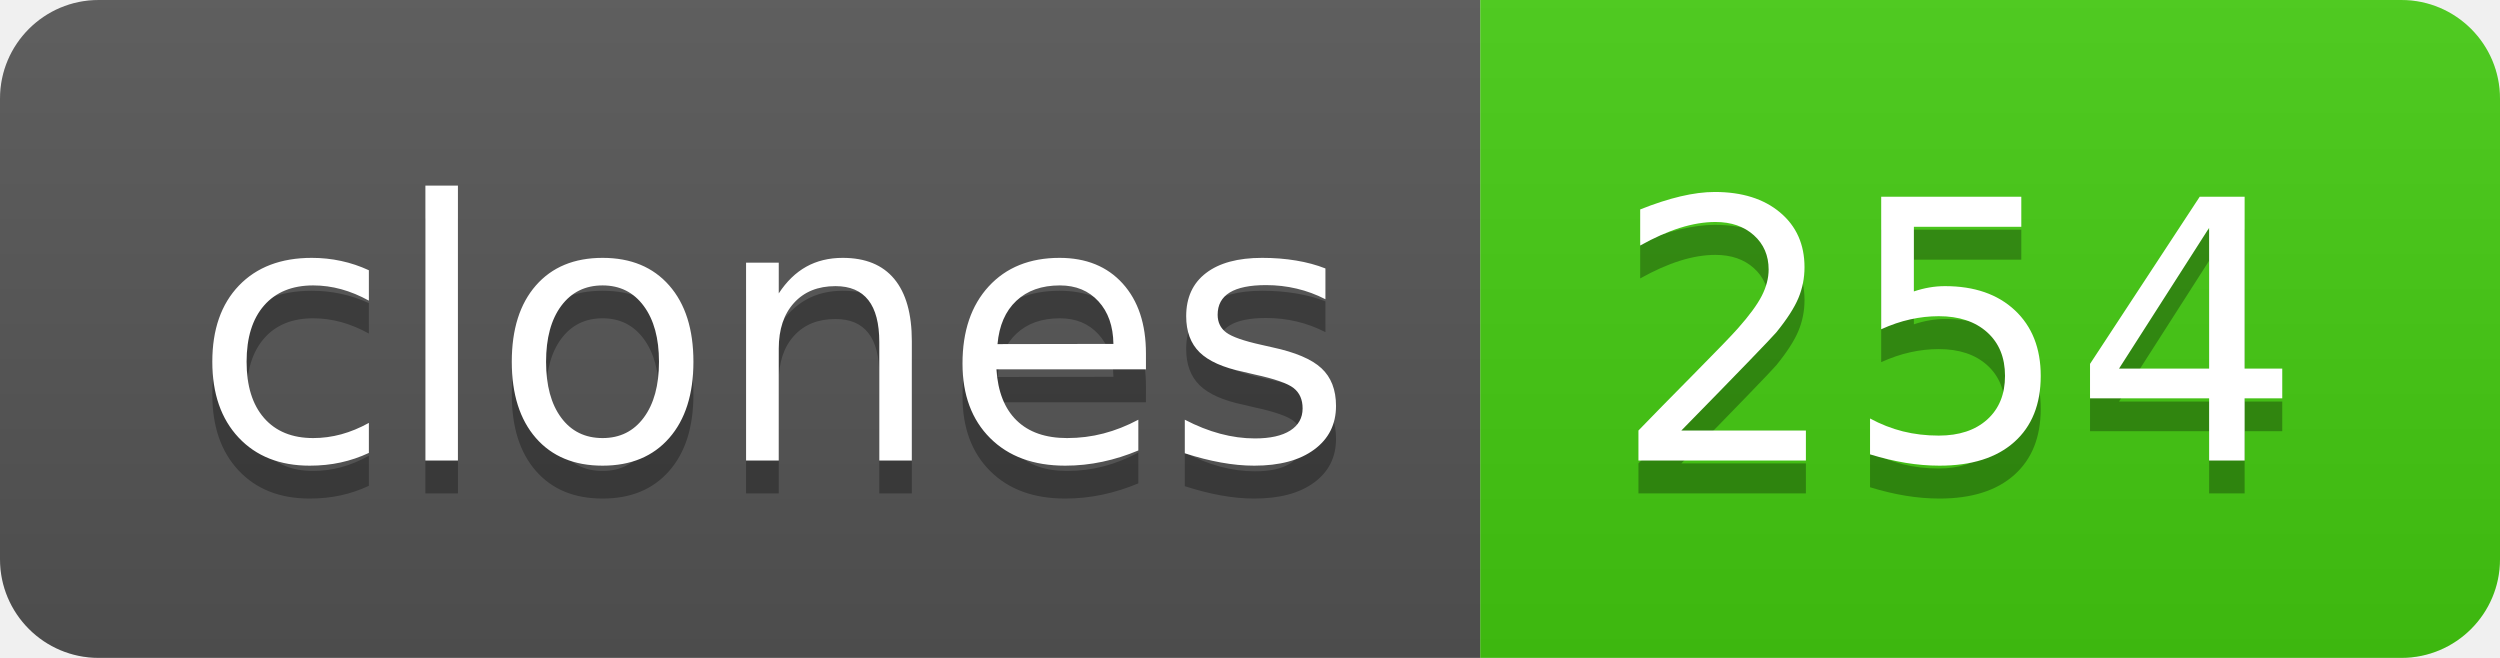
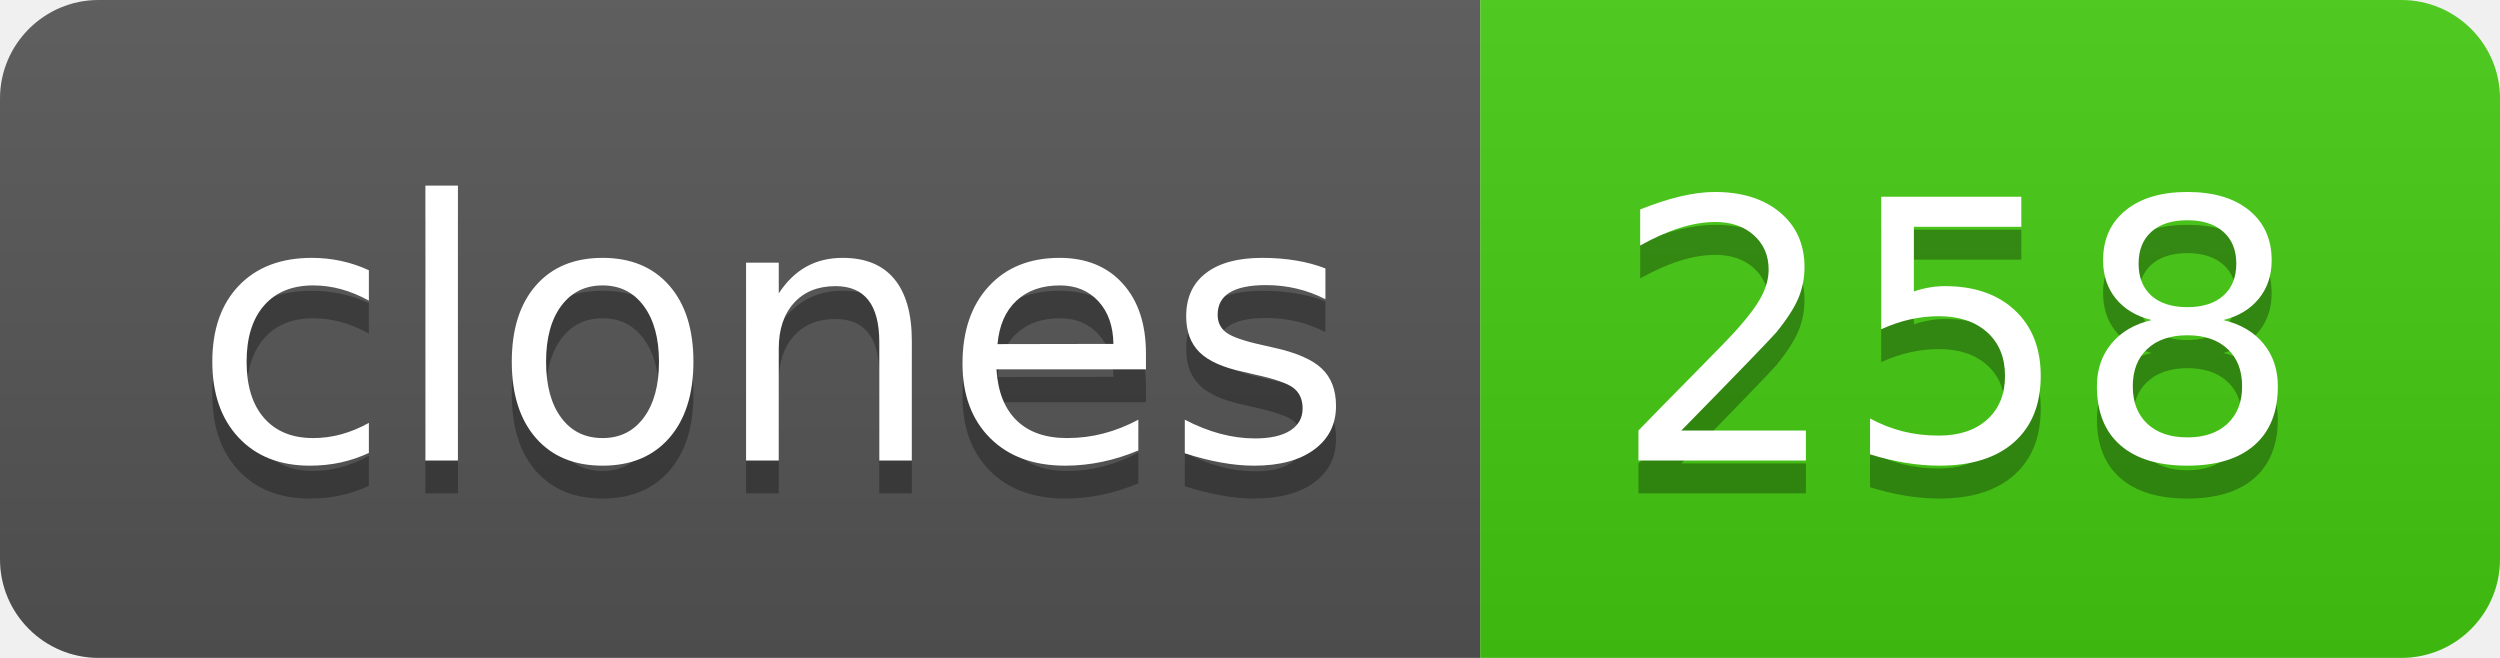
- <svg xmlns="http://www.w3.org/2000/svg" width="76" height="20" role="img" aria-label="clones: 254">
+ <svg xmlns="http://www.w3.org/2000/svg" width="76" height="20" role="img" aria-label="clones: 258">
  <linearGradient id="s" x2="0" y2="100%">
    <stop offset="0" stop-color="#bbb" stop-opacity=".1" />
    <stop offset="1" stop-opacity=".1" />
  </linearGradient>
  <clipPath id="r">
    <rect width="76" height="20" rx="3" fill="#fff" />
  </clipPath>
  <g clip-path="url(#r)">
    <rect width="45" height="20" fill="#555" />
    <rect x="45" width="31" height="20" fill="#4c1" />
    <rect width="76" height="20" fill="url(#s)" />
  </g>
  <g fill="#fff" text-anchor="middle" font-family="Verdana,Geneva,DejaVu Sans,sans-serif" text-rendering="geometricPrecision" font-size="110">
    <text aria-hidden="true" x="235" y="150" fill="#010101" fill-opacity=".3" transform="scale(.1)" textLength="350">clones</text>
    <text x="235" y="140" transform="scale(.1)" fill="#fff" textLength="350">clones</text>
-     <text aria-hidden="true" x="595" y="150" fill="#010101" fill-opacity=".3" transform="scale(.1)" textLength="210">254</text>
-     <text x="595" y="140" transform="scale(.1)" fill="#fff" textLength="210">254</text>
+     <text aria-hidden="true" x="595" y="150" fill="#010101" fill-opacity=".3" transform="scale(.1)" textLength="210">258</text>
+     <text x="595" y="140" transform="scale(.1)" fill="#fff" textLength="210">258</text>
  </g>
</svg>
